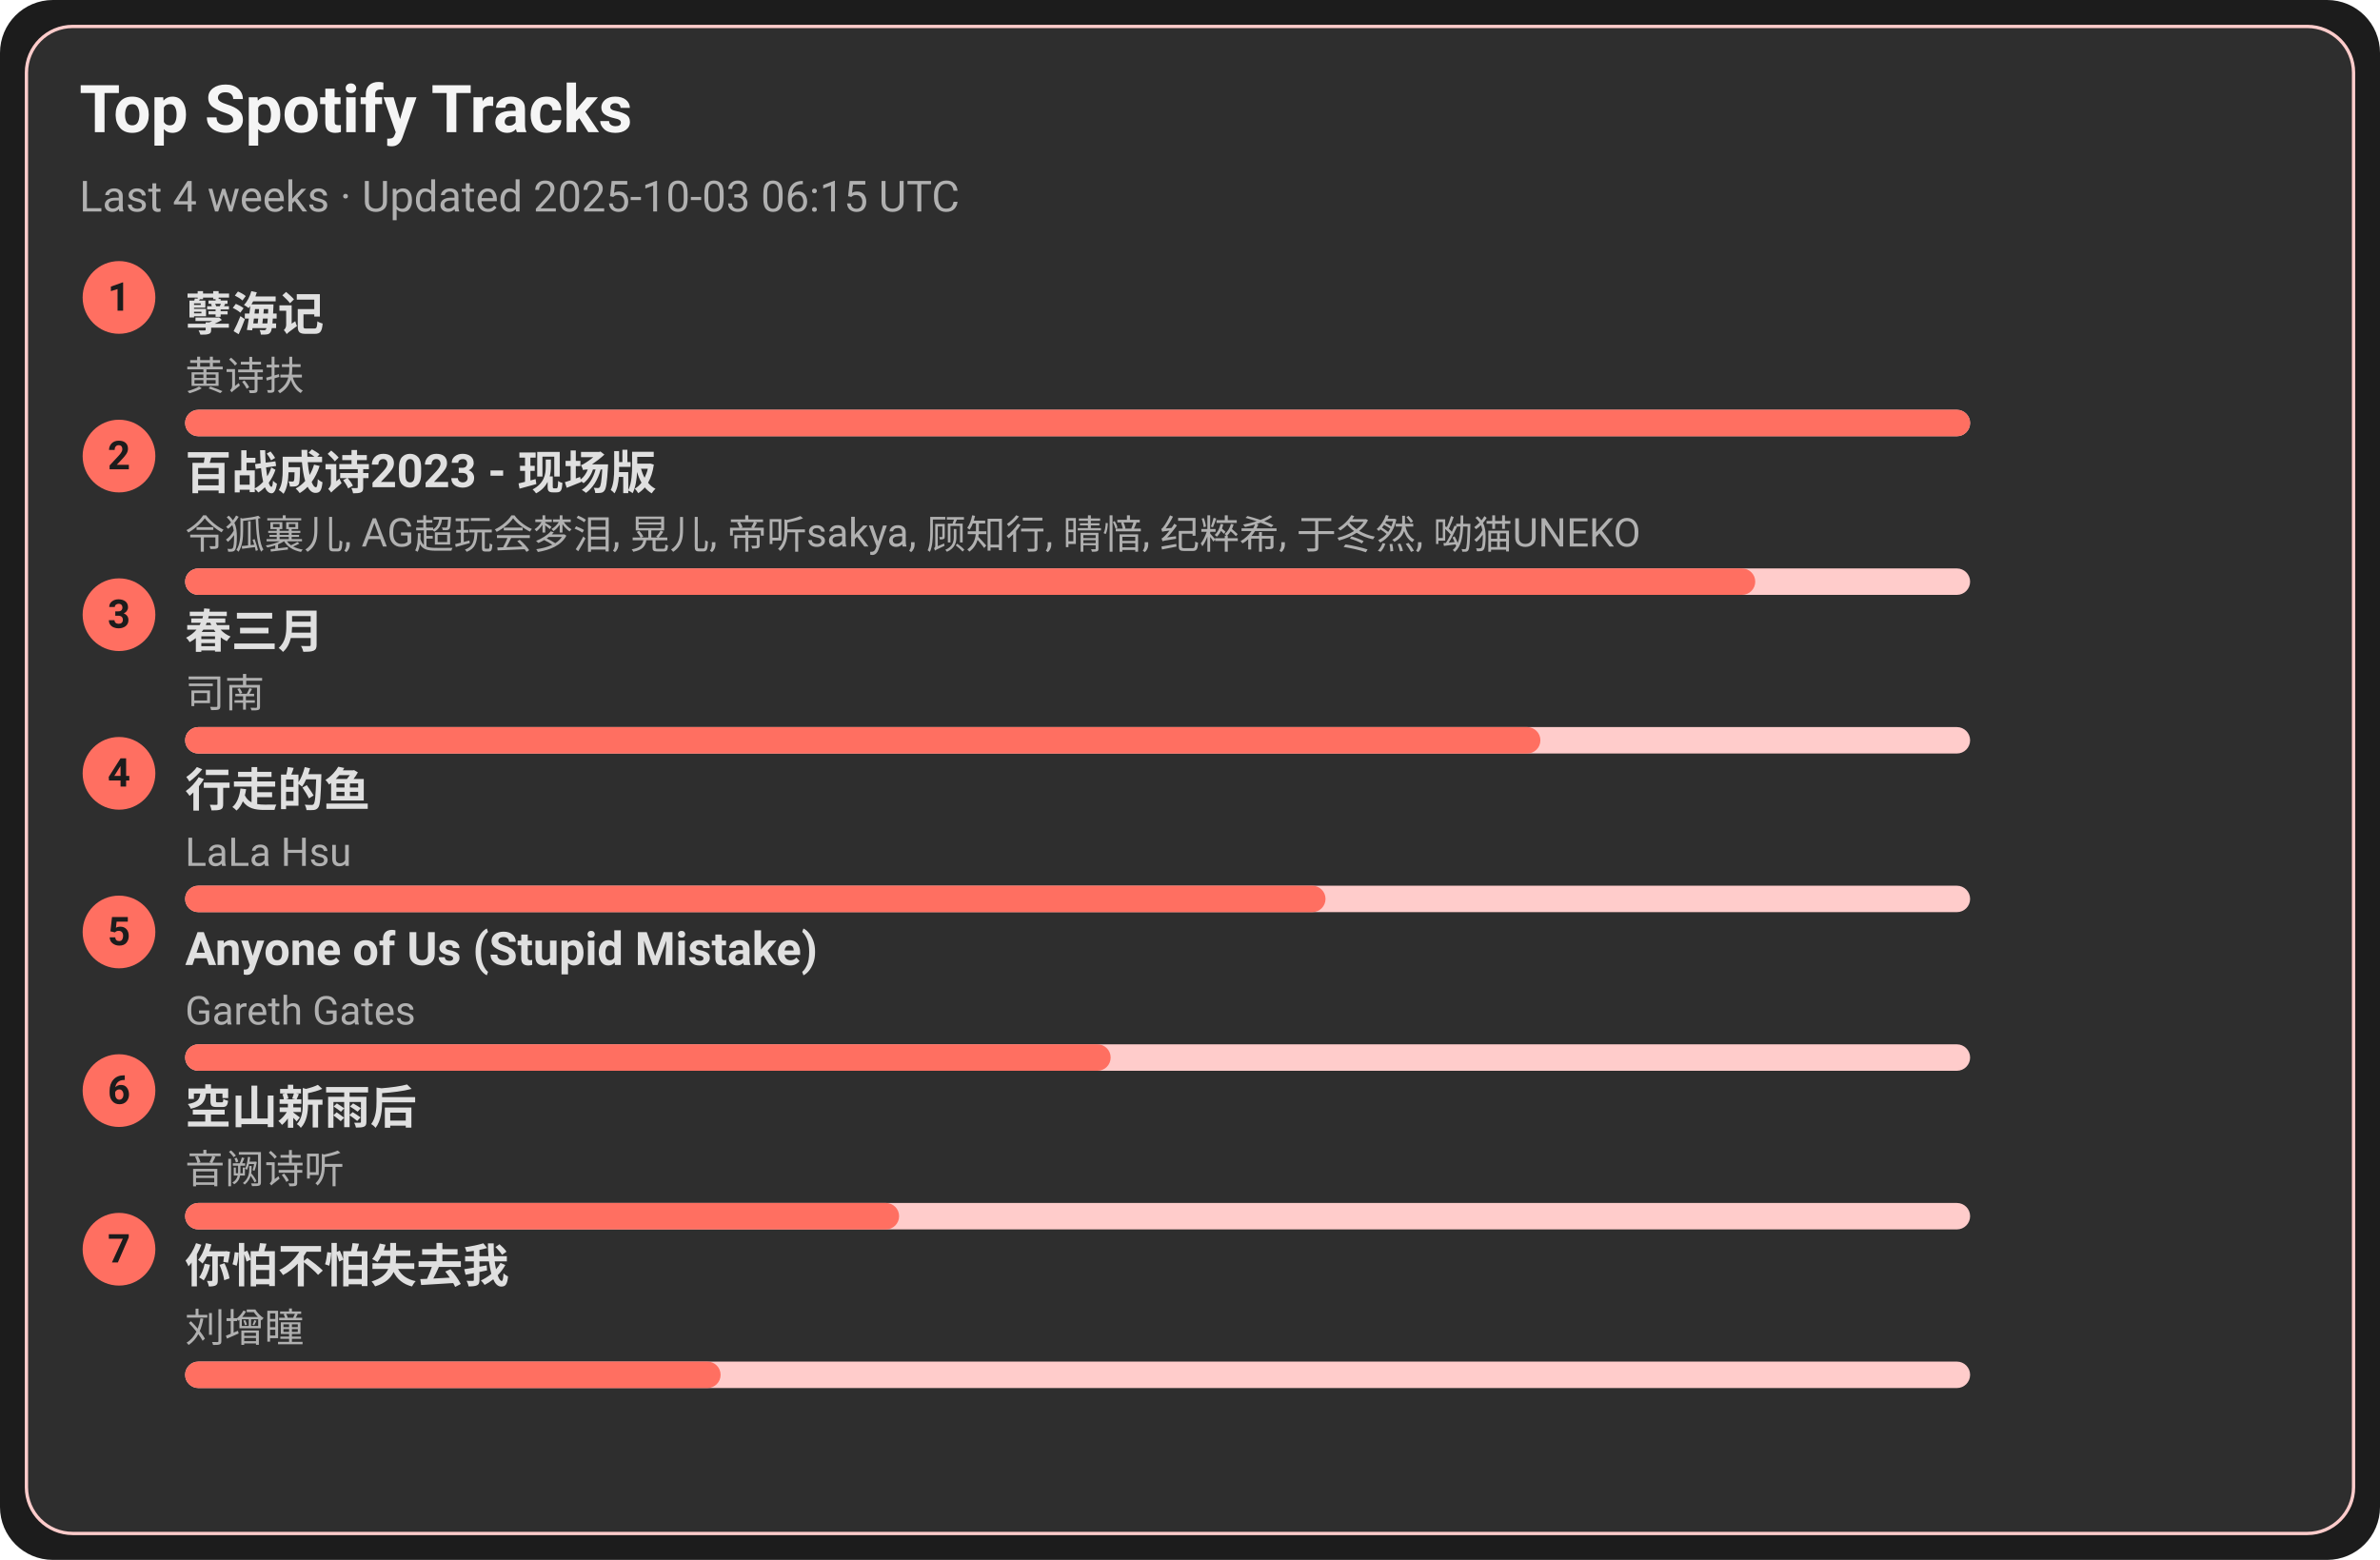
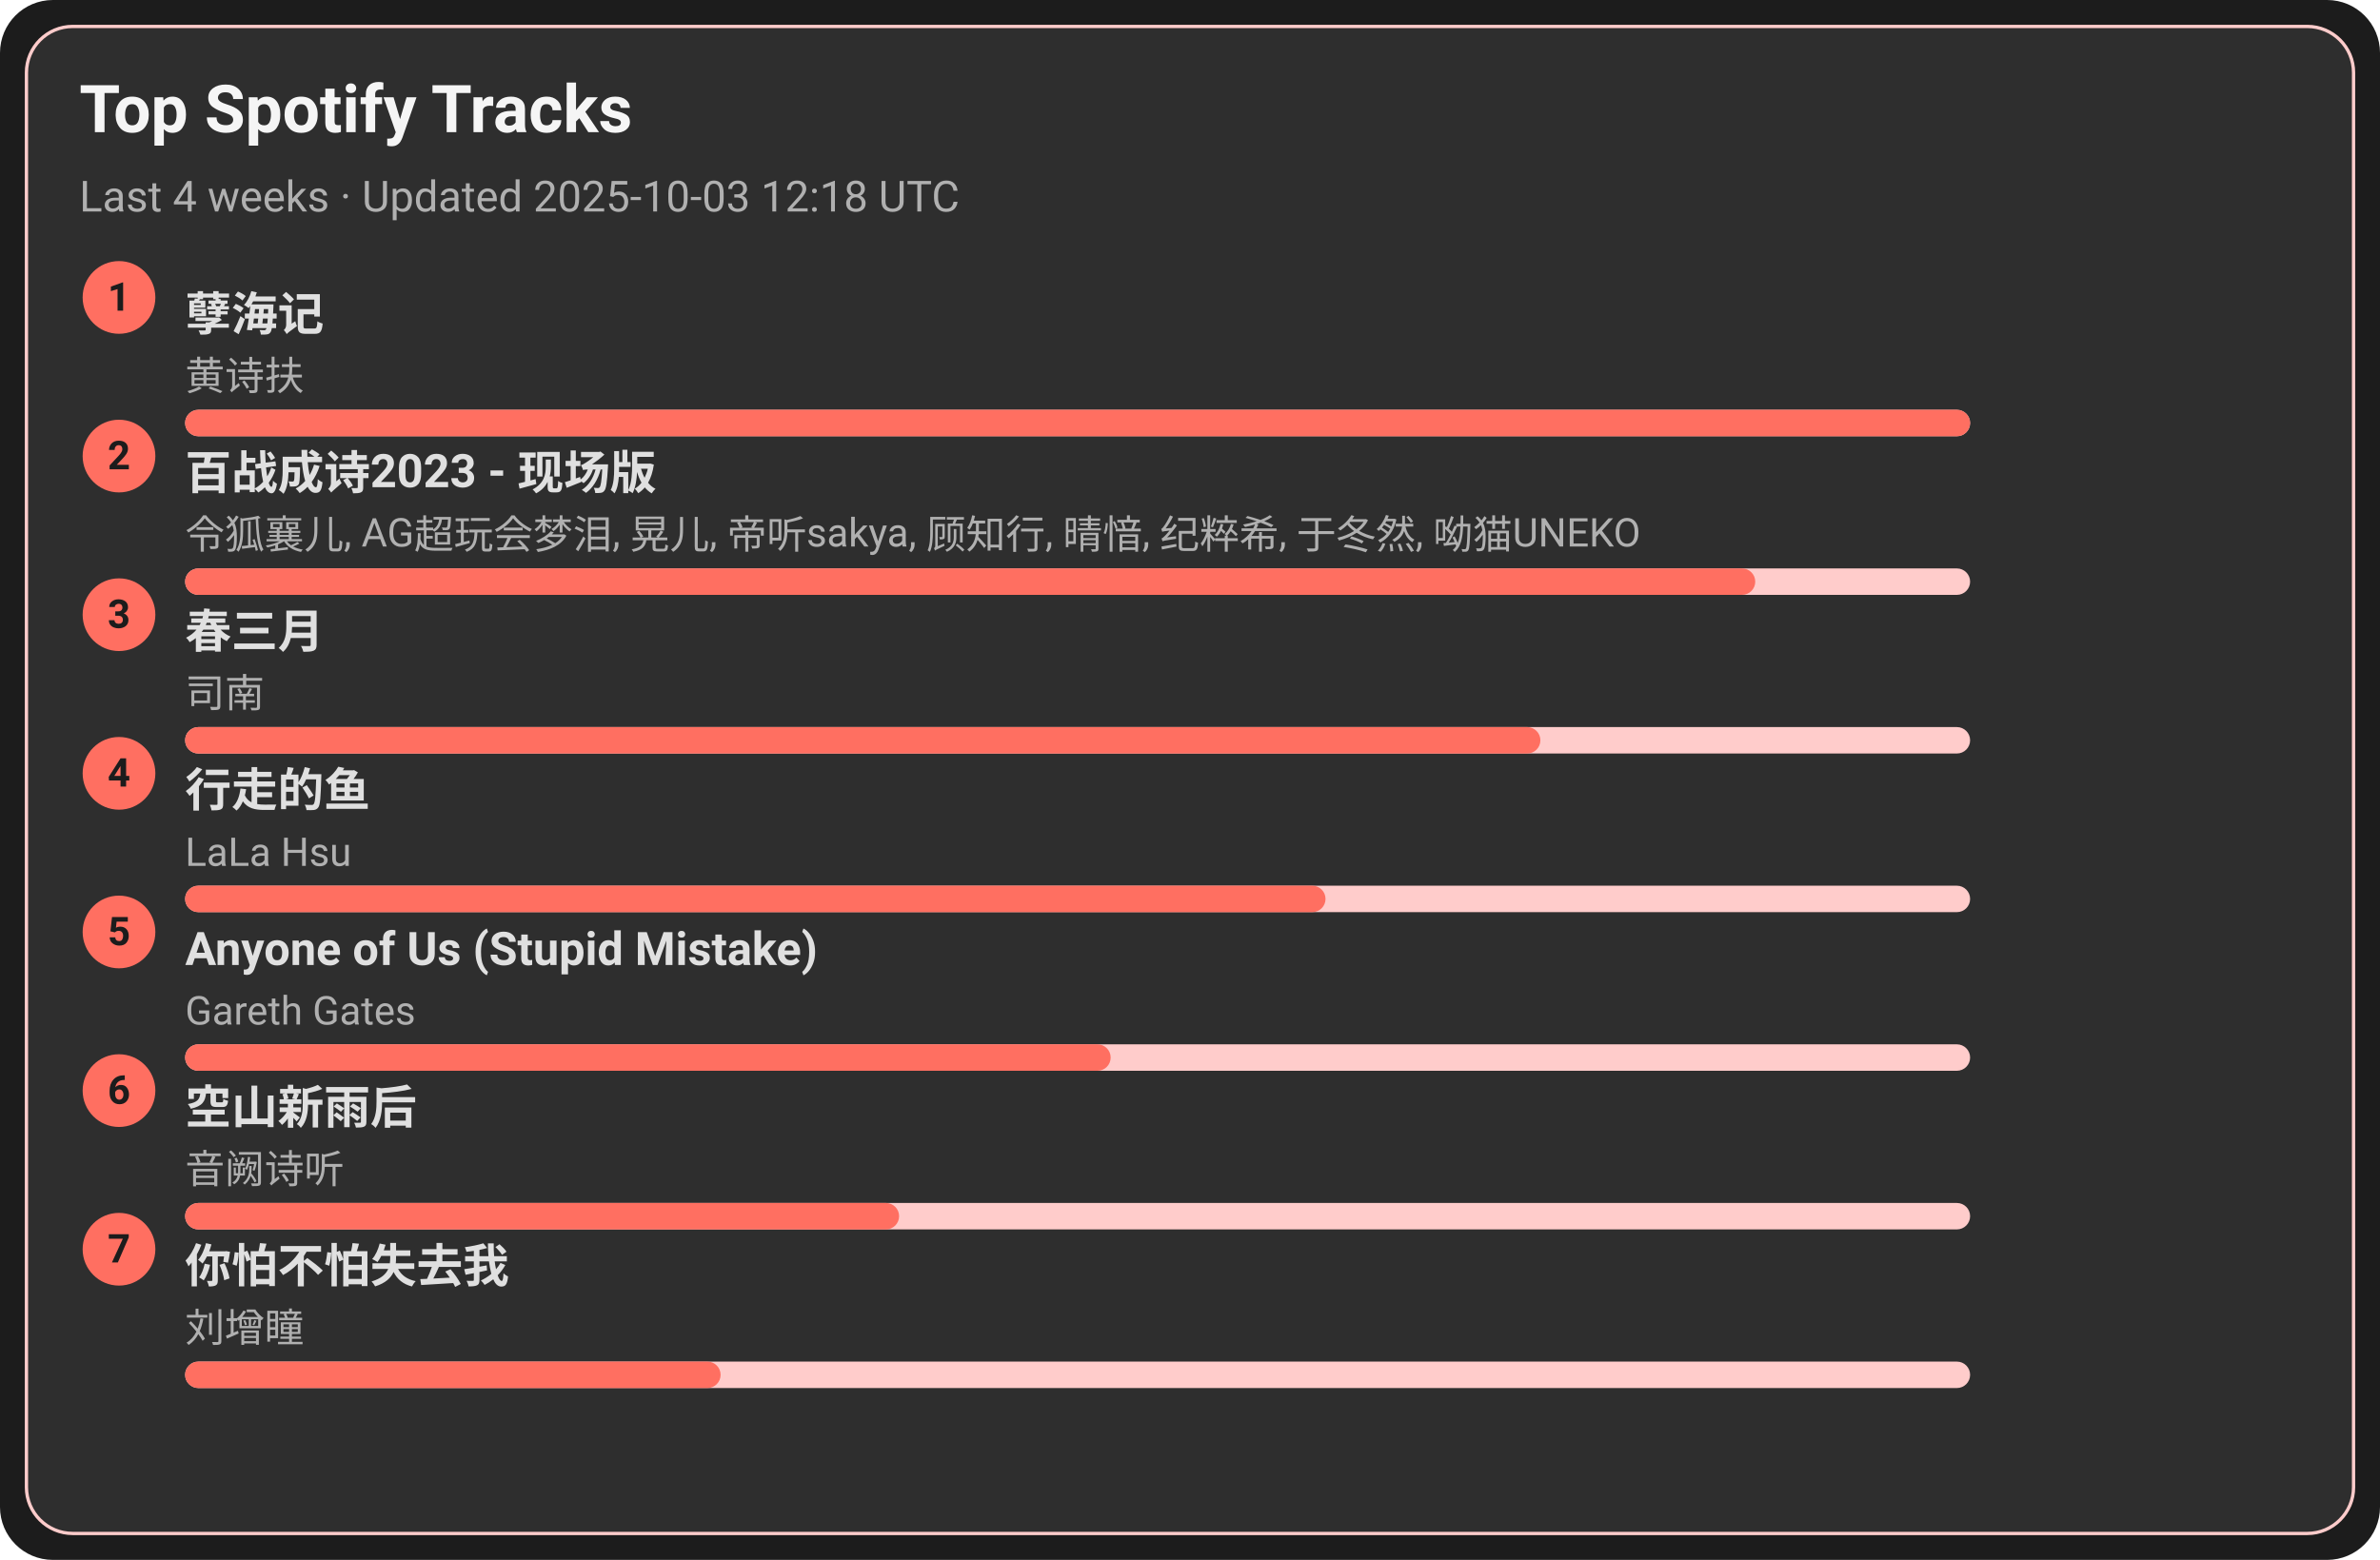
<svg xmlns="http://www.w3.org/2000/svg" width="720" height="472" viewBox="0 0 720 472">
  <style>text{font-family:-apple-system,BlinkMacSystemFont,Segoe UI,Roboto,Ubuntu,Helvetica Neue,Arial,Noto Sans,sans-serif}</style>
  <rect width="720" height="472" rx="16" fill="#1c1c1c" />
  <rect x="8" y="8" width="704" height="456" rx="14" fill="#2e2e2e" stroke="#ffcccb" />
  <text x="24" y="40" font-size="20" fill="#f5f5f5" font-weight="600">Top Spotify Tracks</text>
-   <text x="24" y="64" font-size="13" fill="#b0b0b0">Last 4 weeks · Updated 2025-10-03 06:15 UTC</text>
+   <text x="24" y="64" font-size="13" fill="#b0b0b0">Last 4 weeks · Updated 2025-10-03 12:18 UTC</text>
  <circle cx="36" cy="90" r="11" fill="#ff6f61" />
  <text x="36" y="94" text-anchor="middle" font-size="12" fill="#1c1c1c" font-weight="700">1</text>
  <a href="https://open.spotify.com/track/3eIovUMhirNN6btJbpzNqD" target="_blank" rel="noopener noreferrer">
    <text x="56" y="100" font-size="14" fill="#e0e0e0" font-weight="600">孽海记</text>
  </a>
  <text x="56" y="118" font-size="12" fill="#b0b0b0">黄诗扶</text>
  <rect x="56" y="124" width="540" height="8" rx="4" fill="#ffcccb" />
  <rect x="56" y="124" width="540" height="8" rx="4" fill="#ff6f61" />
  <circle cx="36" cy="138" r="11" fill="#ff6f61" />
  <text x="36" y="142" text-anchor="middle" font-size="12" fill="#1c1c1c" font-weight="700">2</text>
  <a href="https://open.spotify.com/track/2gttnS8fWnDwziLFt2TLEi" target="_blank" rel="noopener noreferrer">
    <text x="56" y="148" font-size="14" fill="#e0e0e0" font-weight="600">百战成诗2023 - 现场版</text>
  </a>
  <text x="56" y="166" font-size="12" fill="#b0b0b0">令狐襄儿, AG超玩会梦泪, 晃儿, 帝听sakya, 顾知行, 晴愔, 纪粹希, 于冬然, 呦猫UNEKO</text>
  <rect x="56" y="172" width="540" height="8" rx="4" fill="#ffcccb" />
  <rect x="56" y="172" width="475" height="8" rx="4" fill="#ff6f61" />
  <circle cx="36" cy="186" r="11" fill="#ff6f61" />
  <text x="36" y="190" text-anchor="middle" font-size="12" fill="#1c1c1c" font-weight="700">3</text>
  <a href="https://open.spotify.com/track/5A9BOP4WTk2UayDlMb8w98" target="_blank" rel="noopener noreferrer">
    <text x="56" y="196" font-size="14" fill="#e0e0e0" font-weight="600">春三月</text>
  </a>
  <text x="56" y="214" font-size="12" fill="#b0b0b0">司南</text>
  <rect x="56" y="220" width="540" height="8" rx="4" fill="#ffcccb" />
  <rect x="56" y="220" width="410" height="8" rx="4" fill="#ff6f61" />
  <circle cx="36" cy="234" r="11" fill="#ff6f61" />
  <text x="36" y="238" text-anchor="middle" font-size="12" fill="#1c1c1c" font-weight="700">4</text>
  <a href="https://open.spotify.com/track/5tGyQ1cWTaHBfZSHWr8AZb" target="_blank" rel="noopener noreferrer">
    <text x="56" y="244" font-size="14" fill="#e0e0e0" font-weight="600">行走的鱼</text>
  </a>
  <text x="56" y="262" font-size="12" fill="#b0b0b0">LaLa Hsu</text>
  <rect x="56" y="268" width="540" height="8" rx="4" fill="#ffcccb" />
  <rect x="56" y="268" width="345" height="8" rx="4" fill="#ff6f61" />
  <circle cx="36" cy="282" r="11" fill="#ff6f61" />
  <text x="36" y="286" text-anchor="middle" font-size="12" fill="#1c1c1c" font-weight="700">5</text>
  <a href="https://open.spotify.com/track/7KZo8AI9F3Vnn3FXEYBL9f" target="_blank" rel="noopener noreferrer">
    <text x="56" y="292" font-size="14" fill="#e0e0e0" font-weight="600">Anyone of Us (Stupid Mistake)</text>
  </a>
  <text x="56" y="310" font-size="12" fill="#b0b0b0">Gareth Gates</text>
  <rect x="56" y="316" width="540" height="8" rx="4" fill="#ffcccb" />
  <rect x="56" y="316" width="280" height="8" rx="4" fill="#ff6f61" />
  <circle cx="36" cy="330" r="11" fill="#ff6f61" />
  <text x="36" y="334" text-anchor="middle" font-size="12" fill="#1c1c1c" font-weight="700">6</text>
  <a href="https://open.spotify.com/track/7c1D58U8AIVOGlYzh5U6sk" target="_blank" rel="noopener noreferrer">
    <text x="56" y="340" font-size="14" fill="#e0e0e0" font-weight="600">空山新雨后</text>
  </a>
  <text x="56" y="358" font-size="12" fill="#b0b0b0">音阙诗听</text>
  <rect x="56" y="364" width="540" height="8" rx="4" fill="#ffcccb" />
  <rect x="56" y="364" width="216" height="8" rx="4" fill="#ff6f61" />
  <circle cx="36" cy="378" r="11" fill="#ff6f61" />
  <text x="36" y="382" text-anchor="middle" font-size="12" fill="#1c1c1c" font-weight="700">7</text>
  <a href="https://open.spotify.com/track/0vKJhYNufamYZncaY3A8TO" target="_blank" rel="noopener noreferrer">
    <text x="56" y="388" font-size="14" fill="#e0e0e0" font-weight="600">你怕不怕失去我</text>
  </a>
  <text x="56" y="406" font-size="12" fill="#b0b0b0">刘增瞳</text>
  <rect x="56" y="412" width="540" height="8" rx="4" fill="#ffcccb" />
  <rect x="56" y="412" width="162" height="8" rx="4" fill="#ff6f61" />
</svg>
